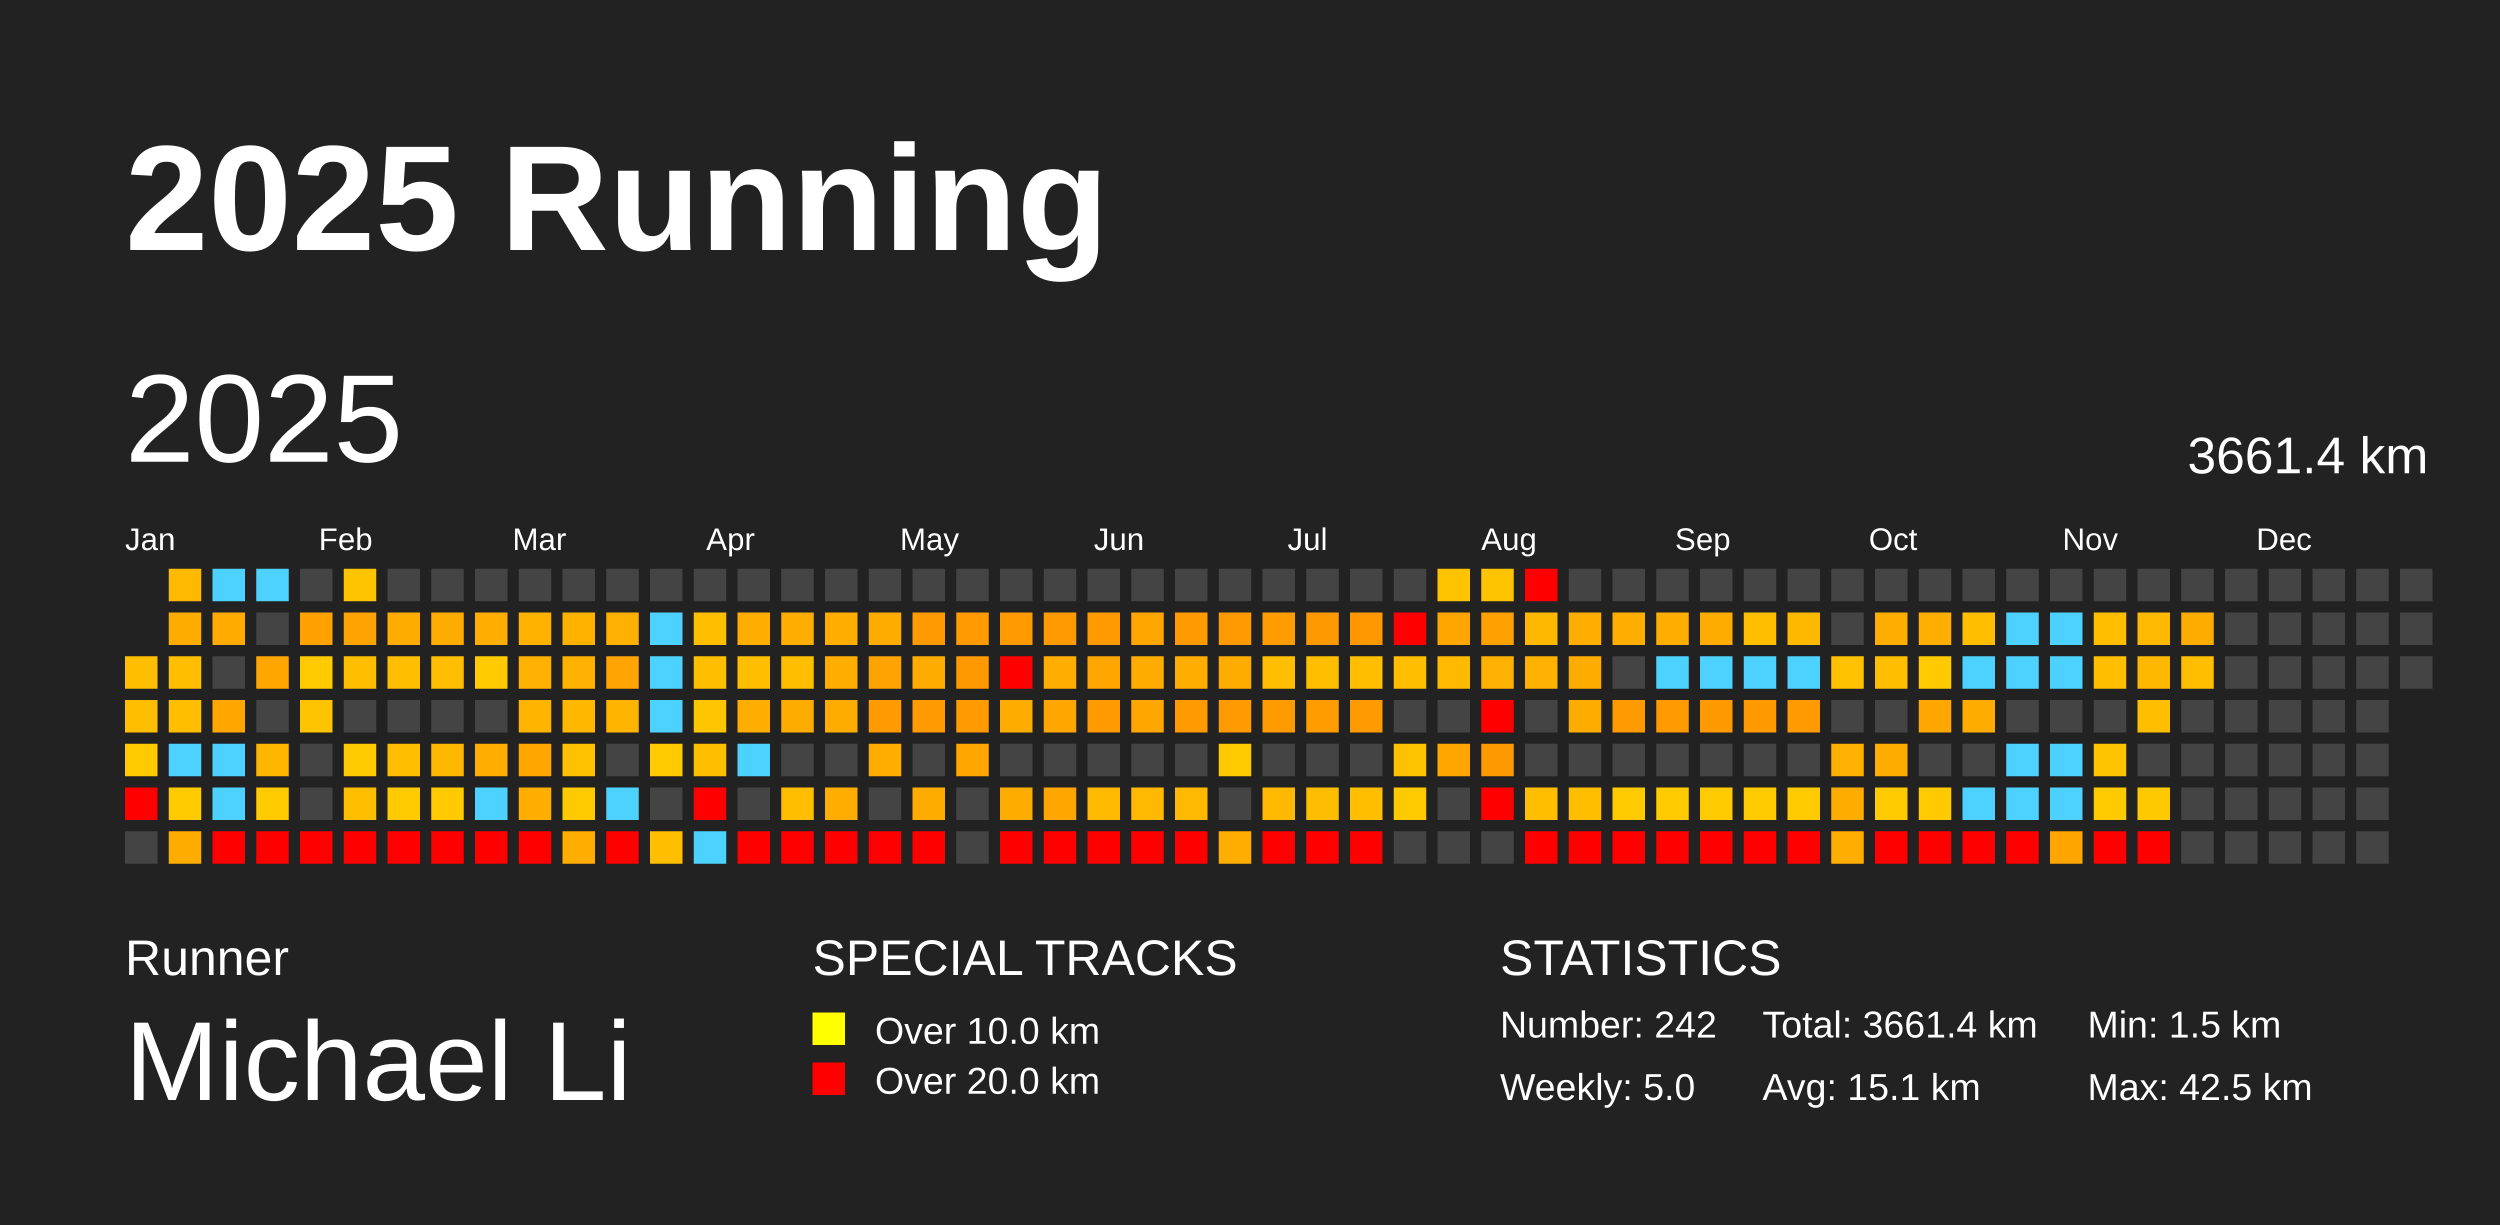
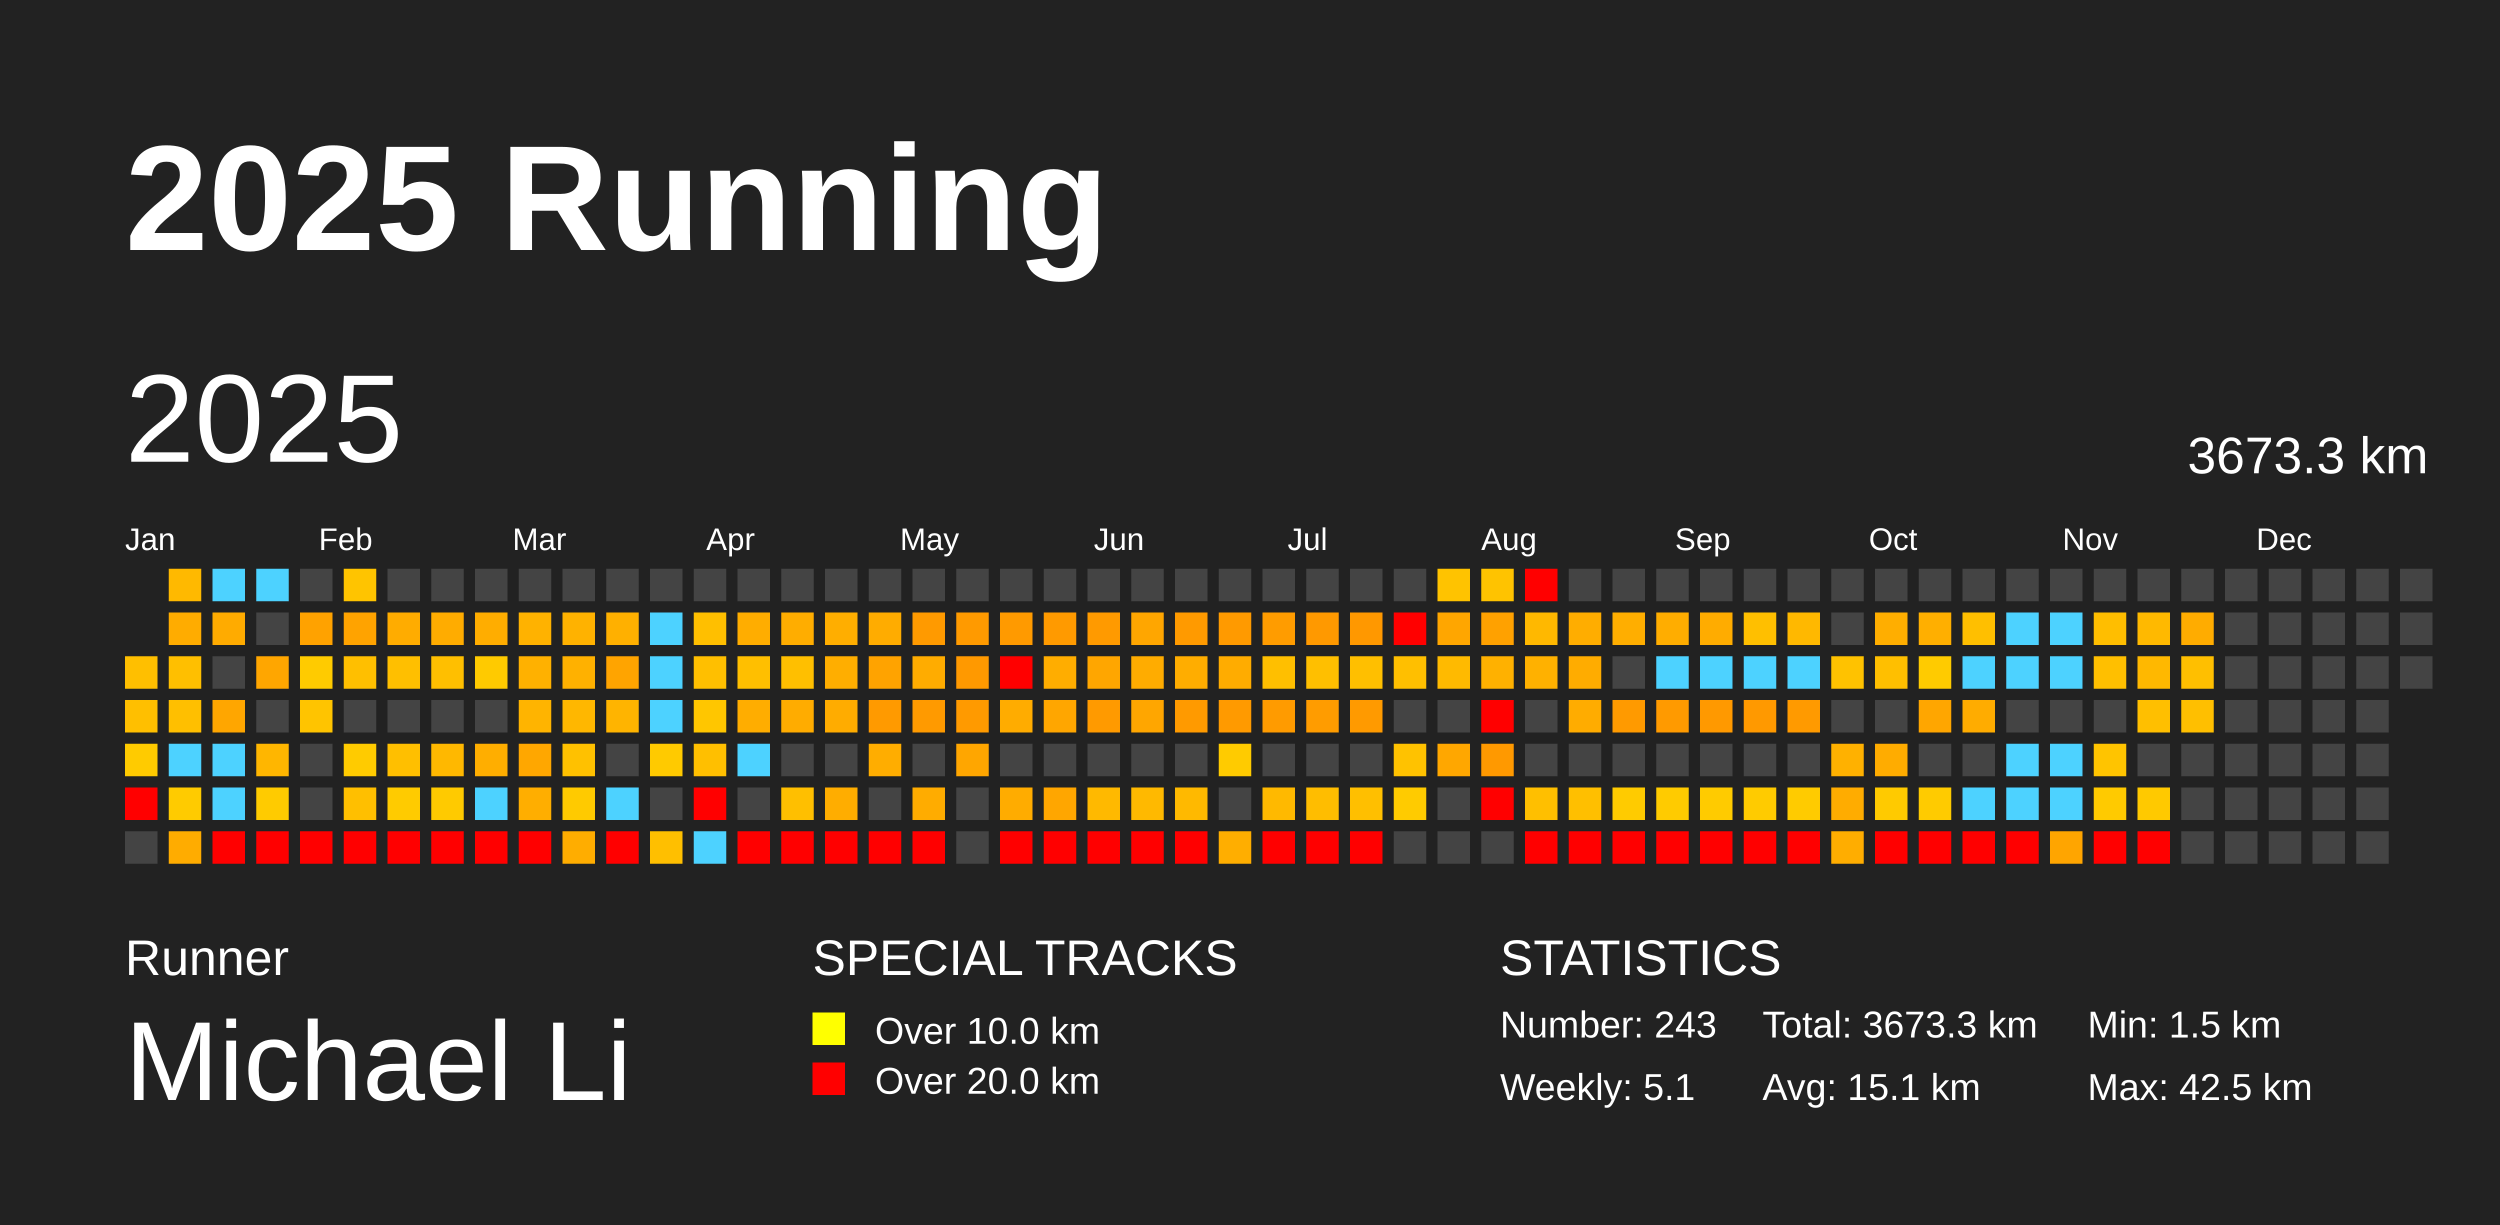
<svg xmlns="http://www.w3.org/2000/svg" baseProfile="full" height="98mm" version="1.1" viewBox="0,0,200,98" width="200mm">
  <defs />
  <rect fill="#222222" height="98" width="200" x="0" y="0" />
  <text fill="#FFFFFF" style="font-size:12px; font-family:Arial; font-weight:bold;" x="10" y="20">2025 Running</text>
  <text fill="#FFFFFF" style="font-size:4px; font-family:Arial" x="10" y="78">Runner</text>
  <text fill="#FFFFFF" style="font-size:9px; font-family:Arial" x="10" y="88">Michael Li</text>
  <text fill="#FFFFFF" style="font-size:4px; font-family:Arial" x="65" y="78">SPECIAL TRACKS</text>
  <rect fill="yellow" height="2.6" width="2.6" x="65" y="81" />
  <text fill="#FFFFFF" style="font-size:3px; font-family:Arial" x="70" y="83.5">Over 10.0 km</text>
  <rect fill="red" height="2.6" width="2.6" x="65" y="85" />
  <text fill="#FFFFFF" style="font-size:3px; font-family:Arial" x="70" y="87.5">Over 20.0 km</text>
  <text fill="#FFFFFF" style="font-size:4px; font-family:Arial" x="120" y="78">STATISTICS</text>
-   <text fill="#FFFFFF" style="font-size:3px; font-family:Arial" x="120" y="83">Number: 242</text>
-   <text fill="#FFFFFF" style="font-size:3px; font-family:Arial" x="120" y="88">Weekly: 5.0</text>
-   <text fill="#FFFFFF" style="font-size:3px; font-family:Arial" x="141" y="83">Total: 3661.4 km</text>
+   <text fill="#FFFFFF" style="font-size:3px; font-family:Arial" x="120" y="83">Number: 243</text>
+   <text fill="#FFFFFF" style="font-size:3px; font-family:Arial" x="120" y="88">Weekly: 5.1</text>
+   <text fill="#FFFFFF" style="font-size:3px; font-family:Arial" x="141" y="83">Total: 3673.3 km</text>
  <text fill="#FFFFFF" style="font-size:3px; font-family:Arial" x="141" y="88">Avg: 15.1 km</text>
  <text fill="#FFFFFF" style="font-size:3px; font-family:Arial" x="167" y="83">Min: 1.5 km</text>
  <text fill="#FFFFFF" style="font-size:3px; font-family:Arial" x="167" y="88">Max: 42.5 km</text>
  <text dominant-baseline="hanging" fill="#FFFFFF" style="font-size:10.0px; font-family:Arial;" x="10" y="30">2025</text>
-   <text dominant-baseline="hanging" fill="#FFFFFF" style="font-size:4.125px; font-family:Arial;" x="175" y="35">3661.4 km</text>
+   <text dominant-baseline="hanging" fill="#FFFFFF" style="font-size:4.125px; font-family:Arial;" x="175" y="35">3673.3 km</text>
  <text fill="#FFFFFF" style="font-size:2.5px; font-family:Arial" x="10.0" y="44">Jan</text>
  <text fill="#FFFFFF" style="font-size:2.5px; font-family:Arial" x="25.5" y="44">Feb</text>
  <text fill="#FFFFFF" style="font-size:2.5px; font-family:Arial" x="41.0" y="44">Mar</text>
  <text fill="#FFFFFF" style="font-size:2.5px; font-family:Arial" x="56.5" y="44">Apr</text>
  <text fill="#FFFFFF" style="font-size:2.5px; font-family:Arial" x="72.0" y="44">May</text>
  <text fill="#FFFFFF" style="font-size:2.5px; font-family:Arial" x="87.5" y="44">Jun</text>
  <text fill="#FFFFFF" style="font-size:2.5px; font-family:Arial" x="103.0" y="44">Jul</text>
  <text fill="#FFFFFF" style="font-size:2.5px; font-family:Arial" x="118.5" y="44">Aug</text>
  <text fill="#FFFFFF" style="font-size:2.5px; font-family:Arial" x="134.0" y="44">Sep</text>
  <text fill="#FFFFFF" style="font-size:2.5px; font-family:Arial" x="149.5" y="44">Oct</text>
  <text fill="#FFFFFF" style="font-size:2.5px; font-family:Arial" x="165.0" y="44">Nov</text>
  <text fill="#FFFFFF" style="font-size:2.5px; font-family:Arial" x="180.5" y="44">Dec</text>
  <rect fill="#ffbf00" height="2.6" width="2.6" x="10.0" y="52.5" />
  <rect fill="#ffbf00" height="2.6" width="2.6" x="10.0" y="56.0" />
  <rect fill="#ffcb00" height="2.6" width="2.6" x="10.0" y="59.5" />
  <rect fill="red" height="2.6" width="2.6" x="10.0" y="63.0" />
  <rect fill="#444444" height="2.6" width="2.6" x="10.0" y="66.5" />
  <rect fill="#ffb900" height="2.6" width="2.6" x="13.5" y="45.5" />
  <rect fill="#ffac00" height="2.6" width="2.6" x="13.5" y="49.0" />
  <rect fill="#ffbf00" height="2.6" width="2.6" x="13.5" y="52.5" />
  <rect fill="#ffbf00" height="2.6" width="2.6" x="13.5" y="56.0" />
  <rect fill="#4dd2ff" height="2.6" width="2.6" x="13.5" y="59.5" />
  <rect fill="#ffcb00" height="2.6" width="2.6" x="13.5" y="63.0" />
  <rect fill="#ffac00" height="2.6" width="2.6" x="13.5" y="66.5" />
  <rect fill="#4dd2ff" height="2.6" width="2.6" x="17.0" y="45.5" />
  <rect fill="#ffab00" height="2.6" width="2.6" x="17.0" y="49.0" />
  <rect fill="#444444" height="2.6" width="2.6" x="17.0" y="52.5" />
  <rect fill="#ffa600" height="2.6" width="2.6" x="17.0" y="56.0" />
  <rect fill="#4dd2ff" height="2.6" width="2.6" x="17.0" y="59.5" />
  <rect fill="#4dd2ff" height="2.6" width="2.6" x="17.0" y="63.0" />
  <rect fill="red" height="2.6" width="2.6" x="17.0" y="66.5" />
  <rect fill="#4dd2ff" height="2.6" width="2.6" x="20.5" y="45.5" />
  <rect fill="#444444" height="2.6" width="2.6" x="20.5" y="49.0" />
  <rect fill="#ffa600" height="2.6" width="2.6" x="20.5" y="52.5" />
  <rect fill="#444444" height="2.6" width="2.6" x="20.5" y="56.0" />
  <rect fill="#ffb600" height="2.6" width="2.6" x="20.5" y="59.5" />
  <rect fill="#ffcb00" height="2.6" width="2.6" x="20.5" y="63.0" />
  <rect fill="red" height="2.6" width="2.6" x="20.5" y="66.5" />
  <rect fill="#444444" height="2.6" width="2.6" x="24.0" y="45.5" />
  <rect fill="#ffa200" height="2.6" width="2.6" x="24.0" y="49.0" />
  <rect fill="#ffcb00" height="2.6" width="2.6" x="24.0" y="52.5" />
  <rect fill="#ffc400" height="2.6" width="2.6" x="24.0" y="56.0" />
  <rect fill="#444444" height="2.6" width="2.6" x="24.0" y="59.5" />
  <rect fill="#444444" height="2.6" width="2.6" x="24.0" y="63.0" />
  <rect fill="red" height="2.6" width="2.6" x="24.0" y="66.5" />
  <rect fill="#ffc400" height="2.6" width="2.6" x="27.5" y="45.5" />
  <rect fill="#ffa300" height="2.6" width="2.6" x="27.5" y="49.0" />
  <rect fill="#ffbf00" height="2.6" width="2.6" x="27.5" y="52.5" />
  <rect fill="#444444" height="2.6" width="2.6" x="27.5" y="56.0" />
  <rect fill="#ffcb00" height="2.6" width="2.6" x="27.5" y="59.5" />
  <rect fill="#ffbf00" height="2.6" width="2.6" x="27.5" y="63.0" />
  <rect fill="red" height="2.6" width="2.6" x="27.5" y="66.5" />
  <rect fill="#444444" height="2.6" width="2.6" x="31.0" y="45.5" />
  <rect fill="#ffac00" height="2.6" width="2.6" x="31.0" y="49.0" />
  <rect fill="#ffbf00" height="2.6" width="2.6" x="31.0" y="52.5" />
  <rect fill="#444444" height="2.6" width="2.6" x="31.0" y="56.0" />
  <rect fill="#ffbf00" height="2.6" width="2.6" x="31.0" y="59.5" />
  <rect fill="#ffcb00" height="2.6" width="2.6" x="31.0" y="63.0" />
  <rect fill="red" height="2.6" width="2.6" x="31.0" y="66.5" />
  <rect fill="#444444" height="2.6" width="2.6" x="34.5" y="45.5" />
  <rect fill="#ffac00" height="2.6" width="2.6" x="34.5" y="49.0" />
  <rect fill="#ffbf00" height="2.6" width="2.6" x="34.5" y="52.5" />
  <rect fill="#444444" height="2.6" width="2.6" x="34.5" y="56.0" />
  <rect fill="#ffb800" height="2.6" width="2.6" x="34.5" y="59.5" />
  <rect fill="#ffca00" height="2.6" width="2.6" x="34.5" y="63.0" />
  <rect fill="red" height="2.6" width="2.6" x="34.5" y="66.5" />
  <rect fill="#444444" height="2.6" width="2.6" x="38.0" y="45.5" />
  <rect fill="#ffad00" height="2.6" width="2.6" x="38.0" y="49.0" />
  <rect fill="#ffca00" height="2.6" width="2.6" x="38.0" y="52.5" />
  <rect fill="#444444" height="2.6" width="2.6" x="38.0" y="56.0" />
  <rect fill="#ffae00" height="2.6" width="2.6" x="38.0" y="59.5" />
  <rect fill="#4dd2ff" height="2.6" width="2.6" x="38.0" y="63.0" />
  <rect fill="red" height="2.6" width="2.6" x="38.0" y="66.5" />
  <rect fill="#444444" height="2.6" width="2.6" x="41.5" y="45.5" />
  <rect fill="#ffb200" height="2.6" width="2.6" x="41.5" y="49.0" />
  <rect fill="#ffb100" height="2.6" width="2.6" x="41.5" y="52.5" />
  <rect fill="#ffb400" height="2.6" width="2.6" x="41.5" y="56.0" />
  <rect fill="#ffa700" height="2.6" width="2.6" x="41.5" y="59.5" />
  <rect fill="#ffae00" height="2.6" width="2.6" x="41.5" y="63.0" />
  <rect fill="red" height="2.6" width="2.6" x="41.5" y="66.5" />
  <rect fill="#444444" height="2.6" width="2.6" x="45.0" y="45.5" />
  <rect fill="#ffb200" height="2.6" width="2.6" x="45.0" y="49.0" />
  <rect fill="#ffb100" height="2.6" width="2.6" x="45.0" y="52.5" />
  <rect fill="#ffb700" height="2.6" width="2.6" x="45.0" y="56.0" />
  <rect fill="#ffc100" height="2.6" width="2.6" x="45.0" y="59.5" />
  <rect fill="#ffca00" height="2.6" width="2.6" x="45.0" y="63.0" />
  <rect fill="#ffad00" height="2.6" width="2.6" x="45.0" y="66.5" />
  <rect fill="#444444" height="2.6" width="2.6" x="48.5" y="45.5" />
  <rect fill="#ffb000" height="2.6" width="2.6" x="48.5" y="49.0" />
  <rect fill="#ffa400" height="2.6" width="2.6" x="48.5" y="52.5" />
  <rect fill="#ffb400" height="2.6" width="2.6" x="48.5" y="56.0" />
  <rect fill="#444444" height="2.6" width="2.6" x="48.5" y="59.5" />
  <rect fill="#4dd2ff" height="2.6" width="2.6" x="48.5" y="63.0" />
  <rect fill="red" height="2.6" width="2.6" x="48.5" y="66.5" />
  <rect fill="#444444" height="2.6" width="2.6" x="52.0" y="45.5" />
  <rect fill="#4dd2ff" height="2.6" width="2.6" x="52.0" y="49.0" />
  <rect fill="#4dd2ff" height="2.6" width="2.6" x="52.0" y="52.5" />
  <rect fill="#4dd2ff" height="2.6" width="2.6" x="52.0" y="56.0" />
  <rect fill="#ffca00" height="2.6" width="2.6" x="52.0" y="59.5" />
  <rect fill="#444444" height="2.6" width="2.6" x="52.0" y="63.0" />
  <rect fill="#ffbf00" height="2.6" width="2.6" x="52.0" y="66.5" />
  <rect fill="#444444" height="2.6" width="2.6" x="55.5" y="45.5" />
  <rect fill="#ffbf00" height="2.6" width="2.6" x="55.5" y="49.0" />
  <rect fill="#ffbf00" height="2.6" width="2.6" x="55.5" y="52.5" />
  <rect fill="#ffc600" height="2.6" width="2.6" x="55.5" y="56.0" />
  <rect fill="#ffbf00" height="2.6" width="2.6" x="55.5" y="59.5" />
  <rect fill="red" height="2.6" width="2.6" x="55.5" y="63.0" />
  <rect fill="#4dd2ff" height="2.6" width="2.6" x="55.5" y="66.5" />
  <rect fill="#444444" height="2.6" width="2.6" x="59.0" y="45.5" />
  <rect fill="#ffad00" height="2.6" width="2.6" x="59.0" y="49.0" />
  <rect fill="#ffbf00" height="2.6" width="2.6" x="59.0" y="52.5" />
  <rect fill="#ffad00" height="2.6" width="2.6" x="59.0" y="56.0" />
  <rect fill="#4dd2ff" height="2.6" width="2.6" x="59.0" y="59.5" />
  <rect fill="#444444" height="2.6" width="2.6" x="59.0" y="63.0" />
  <rect fill="red" height="2.6" width="2.6" x="59.0" y="66.5" />
  <rect fill="#444444" height="2.6" width="2.6" x="62.5" y="45.5" />
  <rect fill="#ffad00" height="2.6" width="2.6" x="62.5" y="49.0" />
  <rect fill="#ffbf00" height="2.6" width="2.6" x="62.5" y="52.5" />
  <rect fill="#ffac00" height="2.6" width="2.6" x="62.5" y="56.0" />
  <rect fill="#444444" height="2.6" width="2.6" x="62.5" y="59.5" />
  <rect fill="#ffbf00" height="2.6" width="2.6" x="62.5" y="63.0" />
  <rect fill="red" height="2.6" width="2.6" x="62.5" y="66.5" />
  <rect fill="#444444" height="2.6" width="2.6" x="66.0" y="45.5" />
  <rect fill="#ffae00" height="2.6" width="2.6" x="66.0" y="49.0" />
  <rect fill="#ffae00" height="2.6" width="2.6" x="66.0" y="52.5" />
  <rect fill="#ffac00" height="2.6" width="2.6" x="66.0" y="56.0" />
  <rect fill="#444444" height="2.6" width="2.6" x="66.0" y="59.5" />
  <rect fill="#ffad00" height="2.6" width="2.6" x="66.0" y="63.0" />
  <rect fill="red" height="2.6" width="2.6" x="66.0" y="66.5" />
  <rect fill="#444444" height="2.6" width="2.6" x="69.5" y="45.5" />
  <rect fill="#ffac00" height="2.6" width="2.6" x="69.5" y="49.0" />
  <rect fill="#ffa300" height="2.6" width="2.6" x="69.5" y="52.5" />
  <rect fill="#ff9a00" height="2.6" width="2.6" x="69.5" y="56.0" />
  <rect fill="#ffad00" height="2.6" width="2.6" x="69.5" y="59.5" />
  <rect fill="#444444" height="2.6" width="2.6" x="69.5" y="63.0" />
  <rect fill="red" height="2.6" width="2.6" x="69.5" y="66.5" />
  <rect fill="#444444" height="2.6" width="2.6" x="73.0" y="45.5" />
  <rect fill="#ff9a00" height="2.6" width="2.6" x="73.0" y="49.0" />
  <rect fill="#ffac00" height="2.6" width="2.6" x="73.0" y="52.5" />
  <rect fill="#ff9a00" height="2.6" width="2.6" x="73.0" y="56.0" />
  <rect fill="#444444" height="2.6" width="2.6" x="73.0" y="59.5" />
  <rect fill="#ffac00" height="2.6" width="2.6" x="73.0" y="63.0" />
  <rect fill="red" height="2.6" width="2.6" x="73.0" y="66.5" />
  <rect fill="#444444" height="2.6" width="2.6" x="76.5" y="45.5" />
  <rect fill="#ff9a00" height="2.6" width="2.6" x="76.5" y="49.0" />
  <rect fill="#ff9900" height="2.6" width="2.6" x="76.5" y="52.5" />
  <rect fill="#ff9a00" height="2.6" width="2.6" x="76.5" y="56.0" />
  <rect fill="#ffa600" height="2.6" width="2.6" x="76.5" y="59.5" />
  <rect fill="#444444" height="2.6" width="2.6" x="76.5" y="63.0" />
  <rect fill="#444444" height="2.6" width="2.6" x="76.5" y="66.5" />
  <rect fill="#444444" height="2.6" width="2.6" x="80.0" y="45.5" />
  <rect fill="#ff9a00" height="2.6" width="2.6" x="80.0" y="49.0" />
  <rect fill="red" height="2.6" width="2.6" x="80.0" y="52.5" />
  <rect fill="#ffac00" height="2.6" width="2.6" x="80.0" y="56.0" />
  <rect fill="#444444" height="2.6" width="2.6" x="80.0" y="59.5" />
  <rect fill="#ffac00" height="2.6" width="2.6" x="80.0" y="63.0" />
  <rect fill="red" height="2.6" width="2.6" x="80.0" y="66.5" />
  <rect fill="#444444" height="2.6" width="2.6" x="83.5" y="45.5" />
  <rect fill="#ff9a00" height="2.6" width="2.6" x="83.5" y="49.0" />
  <rect fill="#ffad00" height="2.6" width="2.6" x="83.5" y="52.5" />
  <rect fill="#ffa600" height="2.6" width="2.6" x="83.5" y="56.0" />
  <rect fill="#444444" height="2.6" width="2.6" x="83.5" y="59.5" />
  <rect fill="#ffa600" height="2.6" width="2.6" x="83.5" y="63.0" />
  <rect fill="red" height="2.6" width="2.6" x="83.5" y="66.5" />
  <rect fill="#444444" height="2.6" width="2.6" x="87.0" y="45.5" />
  <rect fill="#ff9a00" height="2.6" width="2.6" x="87.0" y="49.0" />
  <rect fill="#ffa600" height="2.6" width="2.6" x="87.0" y="52.5" />
  <rect fill="#ff9a00" height="2.6" width="2.6" x="87.0" y="56.0" />
  <rect fill="#444444" height="2.6" width="2.6" x="87.0" y="59.5" />
  <rect fill="#ffb900" height="2.6" width="2.6" x="87.0" y="63.0" />
  <rect fill="red" height="2.6" width="2.6" x="87.0" y="66.5" />
  <rect fill="#444444" height="2.6" width="2.6" x="90.5" y="45.5" />
  <rect fill="#ffa600" height="2.6" width="2.6" x="90.5" y="49.0" />
  <rect fill="#ffac00" height="2.6" width="2.6" x="90.5" y="52.5" />
  <rect fill="#ffa600" height="2.6" width="2.6" x="90.5" y="56.0" />
  <rect fill="#444444" height="2.6" width="2.6" x="90.5" y="59.5" />
  <rect fill="#ffb900" height="2.6" width="2.6" x="90.5" y="63.0" />
  <rect fill="red" height="2.6" width="2.6" x="90.5" y="66.5" />
  <rect fill="#444444" height="2.6" width="2.6" x="94.0" y="45.5" />
  <rect fill="#ff9a00" height="2.6" width="2.6" x="94.0" y="49.0" />
  <rect fill="#ffad00" height="2.6" width="2.6" x="94.0" y="52.5" />
  <rect fill="#ff9a00" height="2.6" width="2.6" x="94.0" y="56.0" />
  <rect fill="#444444" height="2.6" width="2.6" x="94.0" y="59.5" />
  <rect fill="#ffb900" height="2.6" width="2.6" x="94.0" y="63.0" />
  <rect fill="red" height="2.6" width="2.6" x="94.0" y="66.5" />
  <rect fill="#444444" height="2.6" width="2.6" x="97.5" y="45.5" />
  <rect fill="#ff9a00" height="2.6" width="2.6" x="97.5" y="49.0" />
  <rect fill="#ffac00" height="2.6" width="2.6" x="97.5" y="52.5" />
  <rect fill="#ff9a00" height="2.6" width="2.6" x="97.5" y="56.0" />
  <rect fill="#ffcb00" height="2.6" width="2.6" x="97.5" y="59.5" />
  <rect fill="#444444" height="2.6" width="2.6" x="97.5" y="63.0" />
  <rect fill="#ffae00" height="2.6" width="2.6" x="97.5" y="66.5" />
  <rect fill="#444444" height="2.6" width="2.6" x="101.0" y="45.5" />
  <rect fill="#ff9c00" height="2.6" width="2.6" x="101.0" y="49.0" />
  <rect fill="#ffbf00" height="2.6" width="2.6" x="101.0" y="52.5" />
  <rect fill="#ff9b00" height="2.6" width="2.6" x="101.0" y="56.0" />
  <rect fill="#444444" height="2.6" width="2.6" x="101.0" y="59.5" />
  <rect fill="#ffb900" height="2.6" width="2.6" x="101.0" y="63.0" />
  <rect fill="red" height="2.6" width="2.6" x="101.0" y="66.5" />
  <rect fill="#444444" height="2.6" width="2.6" x="104.5" y="45.5" />
  <rect fill="#ff9900" height="2.6" width="2.6" x="104.5" y="49.0" />
  <rect fill="#ffbf00" height="2.6" width="2.6" x="104.5" y="52.5" />
  <rect fill="#ff9c00" height="2.6" width="2.6" x="104.5" y="56.0" />
  <rect fill="#444444" height="2.6" width="2.6" x="104.5" y="59.5" />
  <rect fill="#ffbd00" height="2.6" width="2.6" x="104.5" y="63.0" />
  <rect fill="red" height="2.6" width="2.6" x="104.5" y="66.5" />
  <rect fill="#444444" height="2.6" width="2.6" x="108.0" y="45.5" />
  <rect fill="#ff9800" height="2.6" width="2.6" x="108.0" y="49.0" />
  <rect fill="#ffbf00" height="2.6" width="2.6" x="108.0" y="52.5" />
  <rect fill="#ff9a00" height="2.6" width="2.6" x="108.0" y="56.0" />
  <rect fill="#444444" height="2.6" width="2.6" x="108.0" y="59.5" />
  <rect fill="#ffbf00" height="2.6" width="2.6" x="108.0" y="63.0" />
  <rect fill="red" height="2.6" width="2.6" x="108.0" y="66.5" />
  <rect fill="#444444" height="2.6" width="2.6" x="111.5" y="45.5" />
  <rect fill="red" height="2.6" width="2.6" x="111.5" y="49.0" />
  <rect fill="#ffbf00" height="2.6" width="2.6" x="111.5" y="52.5" />
  <rect fill="#444444" height="2.6" width="2.6" x="111.5" y="56.0" />
  <rect fill="#ffc200" height="2.6" width="2.6" x="111.5" y="59.5" />
  <rect fill="#ffcb00" height="2.6" width="2.6" x="111.5" y="63.0" />
  <rect fill="#444444" height="2.6" width="2.6" x="111.5" y="66.5" />
  <rect fill="#ffc300" height="2.6" width="2.6" x="115.0" y="45.5" />
  <rect fill="#ffa600" height="2.6" width="2.6" x="115.0" y="49.0" />
  <rect fill="#ffba00" height="2.6" width="2.6" x="115.0" y="52.5" />
  <rect fill="#444444" height="2.6" width="2.6" x="115.0" y="56.0" />
  <rect fill="#ffa700" height="2.6" width="2.6" x="115.0" y="59.5" />
  <rect fill="#444444" height="2.6" width="2.6" x="115.0" y="63.0" />
  <rect fill="#444444" height="2.6" width="2.6" x="115.0" y="66.5" />
  <rect fill="#ffc300" height="2.6" width="2.6" x="118.5" y="45.5" />
  <rect fill="#ffa100" height="2.6" width="2.6" x="118.5" y="49.0" />
  <rect fill="#ffb100" height="2.6" width="2.6" x="118.5" y="52.5" />
  <rect fill="red" height="2.6" width="2.6" x="118.5" y="56.0" />
  <rect fill="#ff9900" height="2.6" width="2.6" x="118.5" y="59.5" />
  <rect fill="red" height="2.6" width="2.6" x="118.5" y="63.0" />
  <rect fill="#444444" height="2.6" width="2.6" x="118.5" y="66.5" />
  <rect fill="red" height="2.6" width="2.6" x="122.0" y="45.5" />
  <rect fill="#ffb800" height="2.6" width="2.6" x="122.0" y="49.0" />
  <rect fill="#ffb100" height="2.6" width="2.6" x="122.0" y="52.5" />
  <rect fill="#444444" height="2.6" width="2.6" x="122.0" y="56.0" />
  <rect fill="#444444" height="2.6" width="2.6" x="122.0" y="59.5" />
  <rect fill="#ffbf00" height="2.6" width="2.6" x="122.0" y="63.0" />
  <rect fill="red" height="2.6" width="2.6" x="122.0" y="66.5" />
  <rect fill="#444444" height="2.6" width="2.6" x="125.5" y="45.5" />
  <rect fill="#ffad00" height="2.6" width="2.6" x="125.5" y="49.0" />
  <rect fill="#ffac00" height="2.6" width="2.6" x="125.5" y="52.5" />
  <rect fill="#ffac00" height="2.6" width="2.6" x="125.5" y="56.0" />
  <rect fill="#444444" height="2.6" width="2.6" x="125.5" y="59.5" />
  <rect fill="#ffbf00" height="2.6" width="2.6" x="125.5" y="63.0" />
  <rect fill="red" height="2.6" width="2.6" x="125.5" y="66.5" />
  <rect fill="#444444" height="2.6" width="2.6" x="129.0" y="45.5" />
  <rect fill="#ffae00" height="2.6" width="2.6" x="129.0" y="49.0" />
  <rect fill="#444444" height="2.6" width="2.6" x="129.0" y="52.5" />
  <rect fill="#ff9a00" height="2.6" width="2.6" x="129.0" y="56.0" />
  <rect fill="#444444" height="2.6" width="2.6" x="129.0" y="59.5" />
  <rect fill="#ffcb00" height="2.6" width="2.6" x="129.0" y="63.0" />
  <rect fill="red" height="2.6" width="2.6" x="129.0" y="66.5" />
  <rect fill="#444444" height="2.6" width="2.6" x="132.5" y="45.5" />
  <rect fill="#ffad00" height="2.6" width="2.6" x="132.5" y="49.0" />
  <rect fill="#4dd2ff" height="2.6" width="2.6" x="132.5" y="52.5" />
  <rect fill="#ff9a00" height="2.6" width="2.6" x="132.5" y="56.0" />
  <rect fill="#444444" height="2.6" width="2.6" x="132.5" y="59.5" />
  <rect fill="#ffcb00" height="2.6" width="2.6" x="132.5" y="63.0" />
  <rect fill="red" height="2.6" width="2.6" x="132.5" y="66.5" />
  <rect fill="#444444" height="2.6" width="2.6" x="136.0" y="45.5" />
  <rect fill="#ffac00" height="2.6" width="2.6" x="136.0" y="49.0" />
  <rect fill="#4dd2ff" height="2.6" width="2.6" x="136.0" y="52.5" />
  <rect fill="#ff9900" height="2.6" width="2.6" x="136.0" y="56.0" />
  <rect fill="#444444" height="2.6" width="2.6" x="136.0" y="59.5" />
  <rect fill="#ffcb00" height="2.6" width="2.6" x="136.0" y="63.0" />
  <rect fill="red" height="2.6" width="2.6" x="136.0" y="66.5" />
  <rect fill="#444444" height="2.6" width="2.6" x="139.5" y="45.5" />
  <rect fill="#ffbf00" height="2.6" width="2.6" x="139.5" y="49.0" />
  <rect fill="#4dd2ff" height="2.6" width="2.6" x="139.5" y="52.5" />
  <rect fill="#ff9900" height="2.6" width="2.6" x="139.5" y="56.0" />
  <rect fill="#444444" height="2.6" width="2.6" x="139.5" y="59.5" />
  <rect fill="#ffcb00" height="2.6" width="2.6" x="139.5" y="63.0" />
  <rect fill="red" height="2.6" width="2.6" x="139.5" y="66.5" />
  <rect fill="#444444" height="2.6" width="2.6" x="143.0" y="45.5" />
  <rect fill="#ffb800" height="2.6" width="2.6" x="143.0" y="49.0" />
  <rect fill="#4dd2ff" height="2.6" width="2.6" x="143.0" y="52.5" />
  <rect fill="#ff9a00" height="2.6" width="2.6" x="143.0" y="56.0" />
  <rect fill="#444444" height="2.6" width="2.6" x="143.0" y="59.5" />
  <rect fill="#ffcb00" height="2.6" width="2.6" x="143.0" y="63.0" />
  <rect fill="red" height="2.6" width="2.6" x="143.0" y="66.5" />
  <rect fill="#444444" height="2.6" width="2.6" x="146.5" y="45.5" />
  <rect fill="#444444" height="2.6" width="2.6" x="146.5" y="49.0" />
  <rect fill="#ffc200" height="2.6" width="2.6" x="146.5" y="52.5" />
  <rect fill="#444444" height="2.6" width="2.6" x="146.5" y="56.0" />
  <rect fill="#ffb100" height="2.6" width="2.6" x="146.5" y="59.5" />
  <rect fill="#ffac00" height="2.6" width="2.6" x="146.5" y="63.0" />
  <rect fill="#ffad00" height="2.6" width="2.6" x="146.5" y="66.5" />
  <rect fill="#444444" height="2.6" width="2.6" x="150.0" y="45.5" />
  <rect fill="#ffae00" height="2.6" width="2.6" x="150.0" y="49.0" />
  <rect fill="#ffbf00" height="2.6" width="2.6" x="150.0" y="52.5" />
  <rect fill="#444444" height="2.6" width="2.6" x="150.0" y="56.0" />
  <rect fill="#ffac00" height="2.6" width="2.6" x="150.0" y="59.5" />
  <rect fill="#ffca00" height="2.6" width="2.6" x="150.0" y="63.0" />
  <rect fill="red" height="2.6" width="2.6" x="150.0" y="66.5" />
  <rect fill="#444444" height="2.6" width="2.6" x="153.5" y="45.5" />
  <rect fill="#ffaf00" height="2.6" width="2.6" x="153.5" y="49.0" />
  <rect fill="#ffcb00" height="2.6" width="2.6" x="153.5" y="52.5" />
  <rect fill="#ffa600" height="2.6" width="2.6" x="153.5" y="56.0" />
  <rect fill="#444444" height="2.6" width="2.6" x="153.5" y="59.5" />
  <rect fill="#ffcb00" height="2.6" width="2.6" x="153.5" y="63.0" />
  <rect fill="red" height="2.6" width="2.6" x="153.5" y="66.5" />
  <rect fill="#444444" height="2.6" width="2.6" x="157.0" y="45.5" />
  <rect fill="#ffbf00" height="2.6" width="2.6" x="157.0" y="49.0" />
  <rect fill="#4dd2ff" height="2.6" width="2.6" x="157.0" y="52.5" />
  <rect fill="#ffac00" height="2.6" width="2.6" x="157.0" y="56.0" />
  <rect fill="#444444" height="2.6" width="2.6" x="157.0" y="59.5" />
  <rect fill="#4dd2ff" height="2.6" width="2.6" x="157.0" y="63.0" />
  <rect fill="red" height="2.6" width="2.6" x="157.0" y="66.5" />
  <rect fill="#444444" height="2.6" width="2.6" x="160.5" y="45.5" />
  <rect fill="#4dd2ff" height="2.6" width="2.6" x="160.5" y="49.0" />
  <rect fill="#4dd2ff" height="2.6" width="2.6" x="160.5" y="52.5" />
  <rect fill="#444444" height="2.6" width="2.6" x="160.5" y="56.0" />
  <rect fill="#4dd2ff" height="2.6" width="2.6" x="160.5" y="59.5" />
  <rect fill="#4dd2ff" height="2.6" width="2.6" x="160.5" y="63.0" />
  <rect fill="red" height="2.6" width="2.6" x="160.5" y="66.5" />
  <rect fill="#444444" height="2.6" width="2.6" x="164.0" y="45.5" />
  <rect fill="#4dd2ff" height="2.6" width="2.6" x="164.0" y="49.0" />
  <rect fill="#4dd2ff" height="2.6" width="2.6" x="164.0" y="52.5" />
  <rect fill="#444444" height="2.6" width="2.6" x="164.0" y="56.0" />
  <rect fill="#4dd2ff" height="2.6" width="2.6" x="164.0" y="59.5" />
  <rect fill="#4dd2ff" height="2.6" width="2.6" x="164.0" y="63.0" />
  <rect fill="#ffa500" height="2.6" width="2.6" x="164.0" y="66.5" />
  <rect fill="#444444" height="2.6" width="2.6" x="167.5" y="45.5" />
  <rect fill="#ffbe00" height="2.6" width="2.6" x="167.5" y="49.0" />
  <rect fill="#ffbf00" height="2.6" width="2.6" x="167.5" y="52.5" />
  <rect fill="#444444" height="2.6" width="2.6" x="167.5" y="56.0" />
  <rect fill="#ffc400" height="2.6" width="2.6" x="167.5" y="59.5" />
  <rect fill="#ffca00" height="2.6" width="2.6" x="167.5" y="63.0" />
  <rect fill="red" height="2.6" width="2.6" x="167.5" y="66.5" />
  <rect fill="#444444" height="2.6" width="2.6" x="171.0" y="45.5" />
  <rect fill="#ffb900" height="2.6" width="2.6" x="171.0" y="49.0" />
  <rect fill="#ffb800" height="2.6" width="2.6" x="171.0" y="52.5" />
  <rect fill="#ffbf00" height="2.6" width="2.6" x="171.0" y="56.0" />
  <rect fill="#444444" height="2.6" width="2.6" x="171.0" y="59.5" />
  <rect fill="#ffc900" height="2.6" width="2.6" x="171.0" y="63.0" />
  <rect fill="red" height="2.6" width="2.6" x="171.0" y="66.5" />
  <rect fill="#444444" height="2.6" width="2.6" x="174.5" y="45.5" />
  <rect fill="#ffac00" height="2.6" width="2.6" x="174.5" y="49.0" />
  <rect fill="#ffbf00" height="2.6" width="2.6" x="174.5" y="52.5" />
-   <rect fill="#444444" height="2.6" width="2.6" x="174.5" y="56.0" />
+   <rect fill="#ffbf00" height="2.6" width="2.6" x="174.5" y="56.0" />
  <rect fill="#444444" height="2.6" width="2.6" x="174.5" y="59.5" />
  <rect fill="#444444" height="2.6" width="2.6" x="174.5" y="63.0" />
  <rect fill="#444444" height="2.6" width="2.6" x="174.5" y="66.5" />
  <rect fill="#444444" height="2.6" width="2.6" x="178.0" y="45.5" />
  <rect fill="#444444" height="2.6" width="2.6" x="178.0" y="49.0" />
  <rect fill="#444444" height="2.6" width="2.6" x="178.0" y="52.5" />
  <rect fill="#444444" height="2.6" width="2.6" x="178.0" y="56.0" />
  <rect fill="#444444" height="2.6" width="2.6" x="178.0" y="59.5" />
  <rect fill="#444444" height="2.6" width="2.6" x="178.0" y="63.0" />
  <rect fill="#444444" height="2.6" width="2.6" x="178.0" y="66.5" />
  <rect fill="#444444" height="2.6" width="2.6" x="181.5" y="45.5" />
  <rect fill="#444444" height="2.6" width="2.6" x="181.5" y="49.0" />
  <rect fill="#444444" height="2.6" width="2.6" x="181.5" y="52.5" />
  <rect fill="#444444" height="2.6" width="2.6" x="181.5" y="56.0" />
  <rect fill="#444444" height="2.6" width="2.6" x="181.5" y="59.5" />
  <rect fill="#444444" height="2.6" width="2.6" x="181.5" y="63.0" />
  <rect fill="#444444" height="2.6" width="2.6" x="181.5" y="66.5" />
  <rect fill="#444444" height="2.6" width="2.6" x="185.0" y="45.5" />
  <rect fill="#444444" height="2.6" width="2.6" x="185.0" y="49.0" />
  <rect fill="#444444" height="2.6" width="2.6" x="185.0" y="52.5" />
  <rect fill="#444444" height="2.6" width="2.6" x="185.0" y="56.0" />
  <rect fill="#444444" height="2.6" width="2.6" x="185.0" y="59.5" />
  <rect fill="#444444" height="2.6" width="2.6" x="185.0" y="63.0" />
  <rect fill="#444444" height="2.6" width="2.6" x="185.0" y="66.5" />
  <rect fill="#444444" height="2.6" width="2.6" x="188.5" y="45.5" />
  <rect fill="#444444" height="2.6" width="2.6" x="188.5" y="49.0" />
  <rect fill="#444444" height="2.6" width="2.6" x="188.5" y="52.5" />
  <rect fill="#444444" height="2.6" width="2.6" x="188.5" y="56.0" />
  <rect fill="#444444" height="2.6" width="2.6" x="188.5" y="59.5" />
  <rect fill="#444444" height="2.6" width="2.6" x="188.5" y="63.0" />
  <rect fill="#444444" height="2.6" width="2.6" x="188.5" y="66.5" />
  <rect fill="#444444" height="2.6" width="2.6" x="192.0" y="45.5" />
  <rect fill="#444444" height="2.6" width="2.6" x="192.0" y="49.0" />
  <rect fill="#444444" height="2.6" width="2.6" x="192.0" y="52.5" />
</svg>
